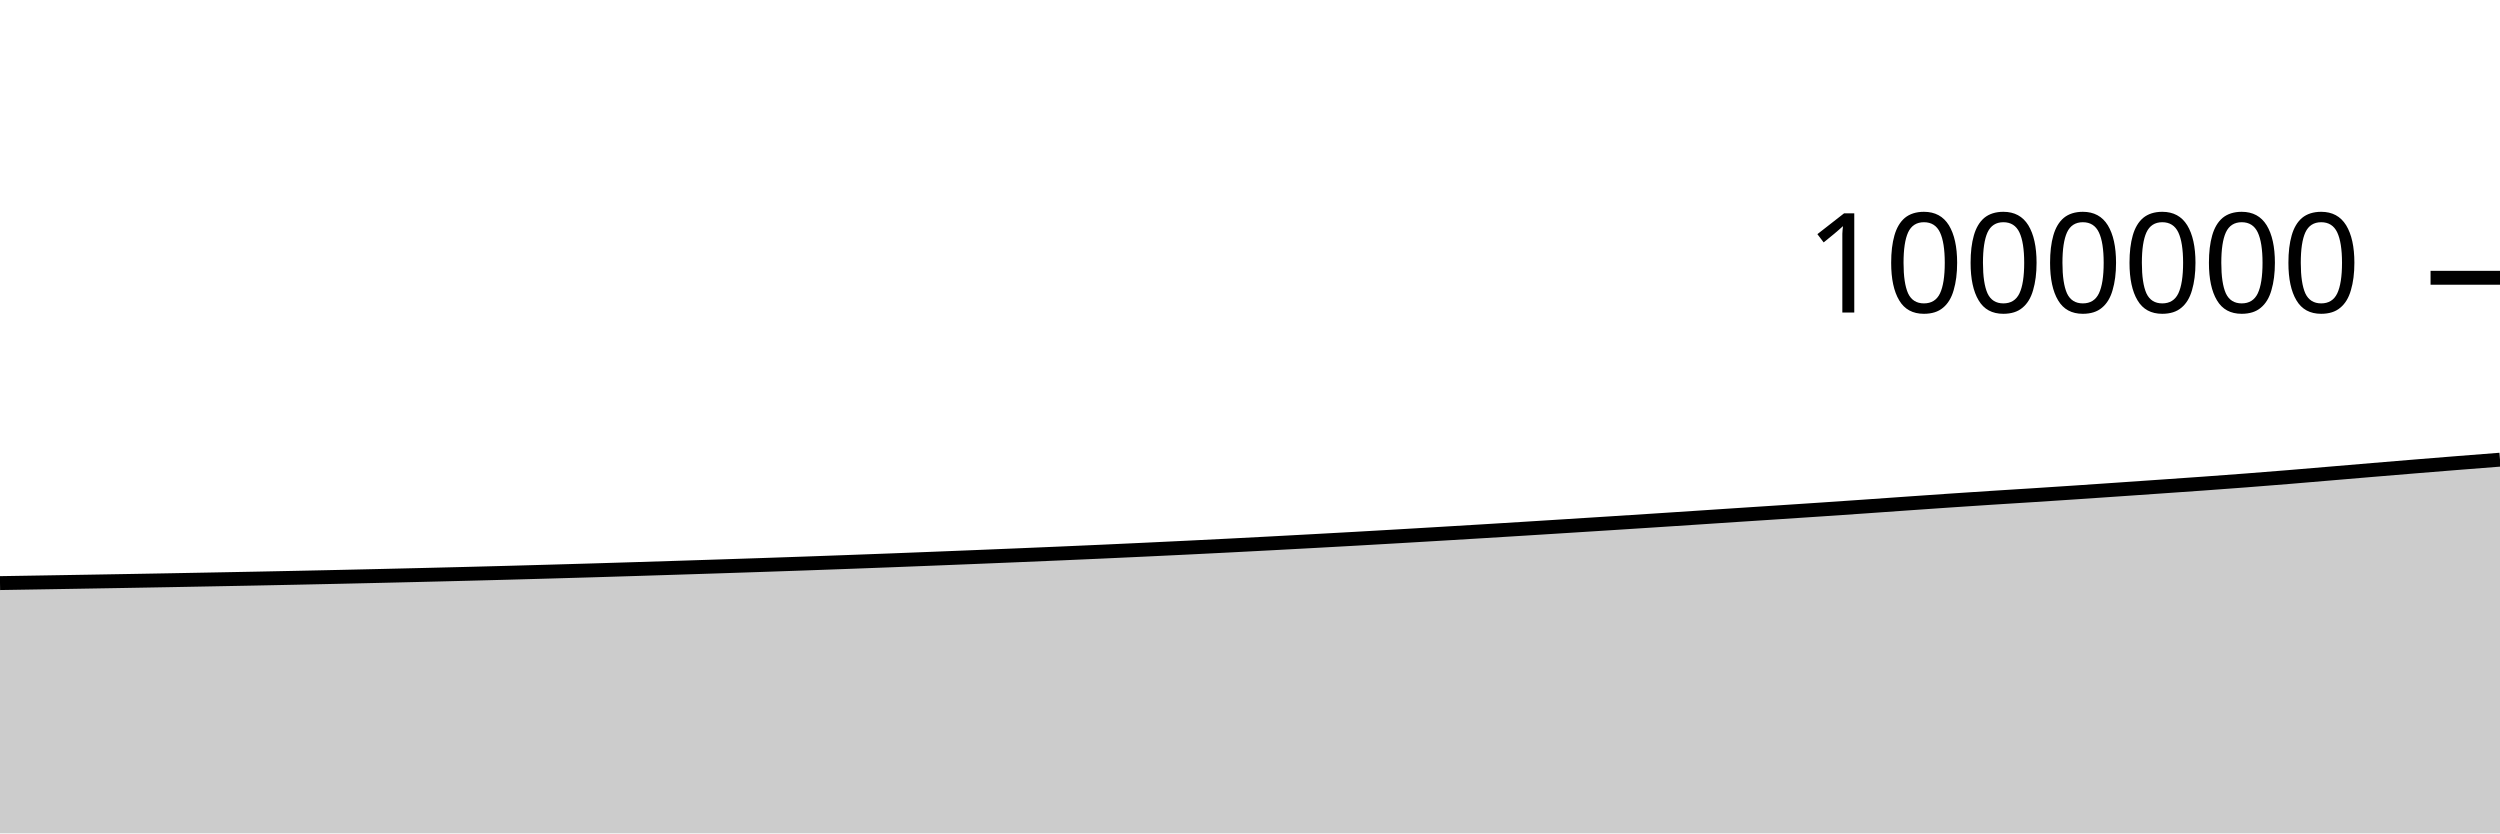
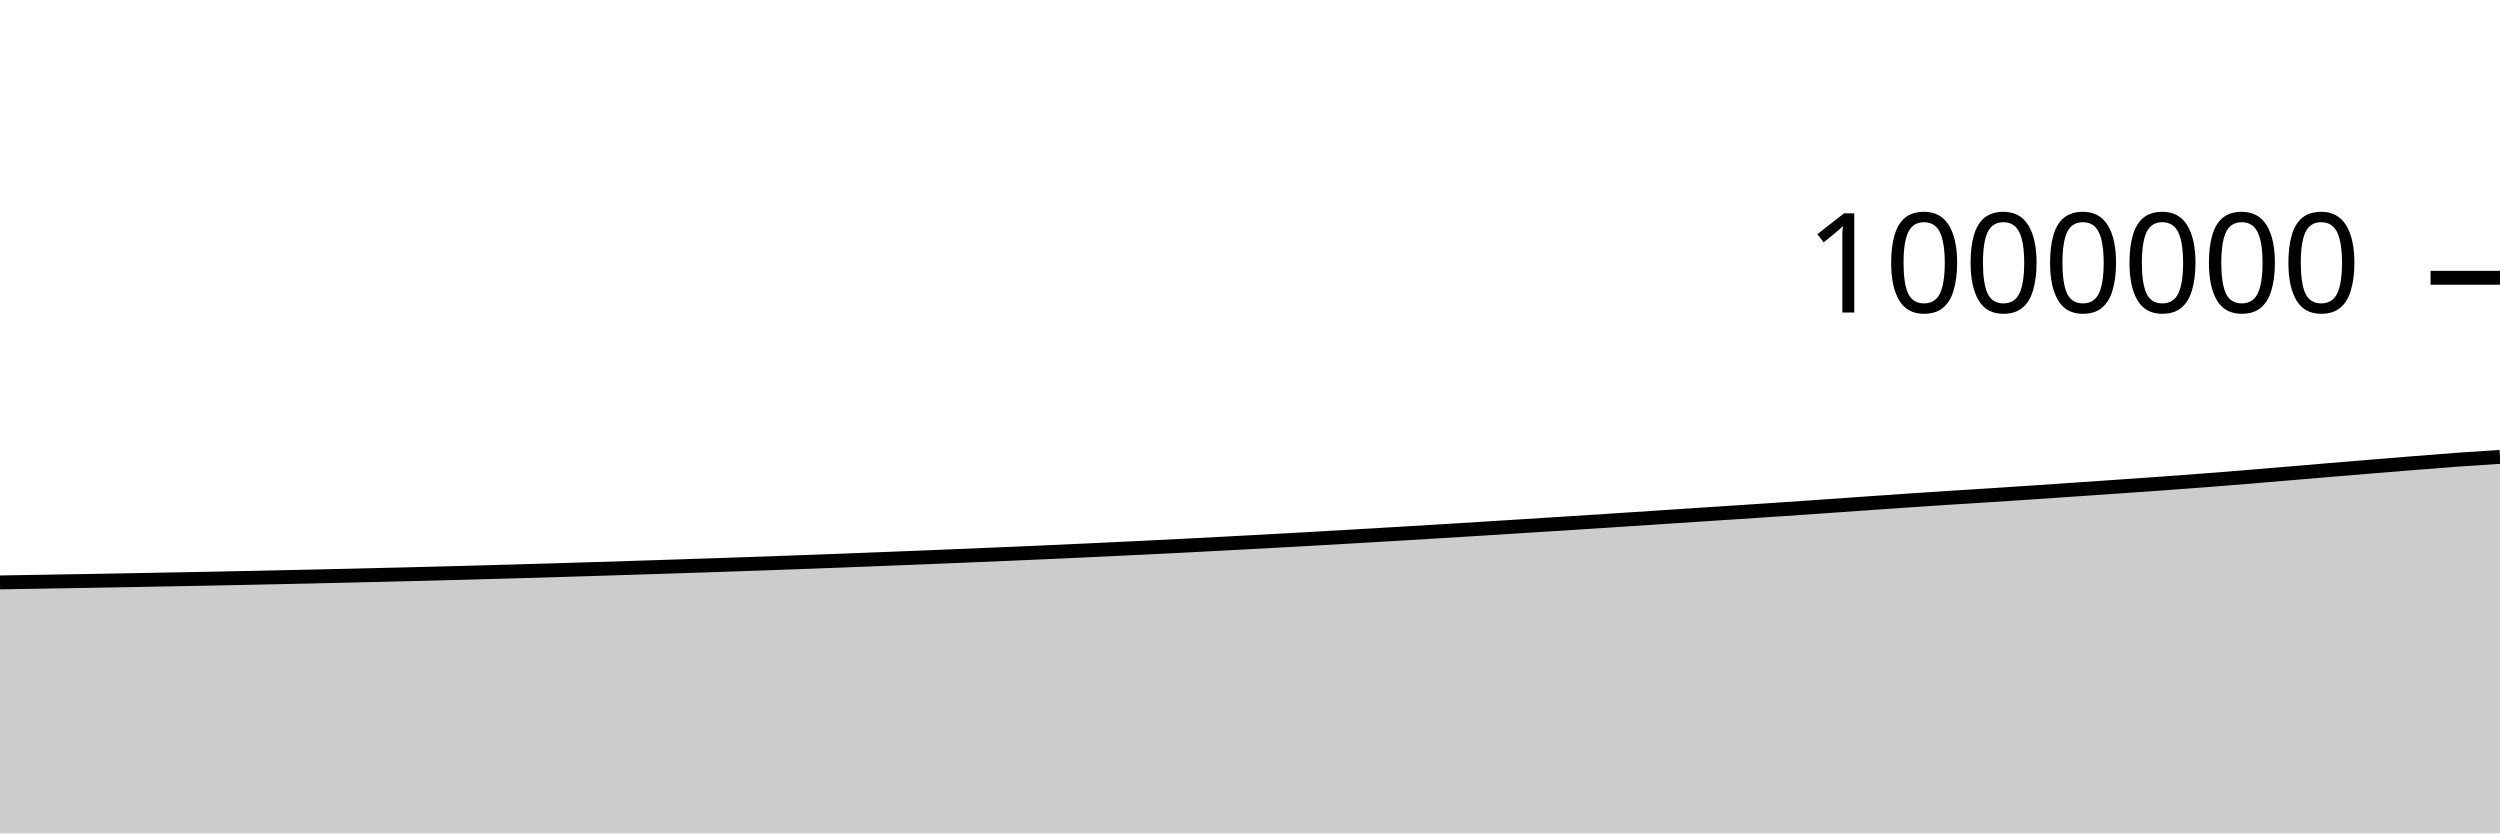
<svg xmlns="http://www.w3.org/2000/svg" viewBox="0 0 180 60">
  <g transform="translate(0,20)">
-     <path class="area" fill="rgba(0, 0, 0, 0.2)" d="M0,21.983C1.017,21.966,2.034,21.95,3.051,21.933C4.068,21.916,5.085,21.899,6.102,21.882C7.119,21.864,8.136,21.847,9.153,21.83C10.169,21.812,11.186,21.794,12.203,21.776C13.22,21.757,14.237,21.738,15.254,21.719C16.271,21.7,17.288,21.681,18.305,21.661C19.322,21.641,20.339,21.62,21.356,21.599C22.373,21.578,23.39,21.556,24.407,21.534C25.424,21.511,26.441,21.488,27.458,21.465C28.475,21.442,29.492,21.418,30.508,21.393C31.525,21.369,32.542,21.344,33.559,21.318C34.576,21.292,35.593,21.265,36.61,21.238C37.627,21.21,38.644,21.182,39.661,21.153C40.678,21.124,41.695,21.095,42.712,21.065C43.729,21.034,44.746,21.004,45.763,20.972C46.78,20.941,47.797,20.908,48.814,20.876C49.831,20.843,50.847,20.811,51.864,20.778C52.881,20.745,53.898,20.711,54.915,20.677C55.932,20.642,56.949,20.608,57.966,20.572C58.983,20.536,60,20.5,61.017,20.462C62.034,20.425,63.051,20.387,64.068,20.348C65.085,20.309,66.102,20.269,67.119,20.229C68.136,20.188,69.153,20.148,70.169,20.107C71.186,20.066,72.203,20.024,73.22,19.982C74.237,19.94,75.254,19.897,76.271,19.853C77.288,19.809,78.305,19.764,79.322,19.719C80.339,19.673,81.356,19.626,82.373,19.578C83.39,19.53,84.407,19.482,85.424,19.432C86.441,19.382,87.458,19.332,88.475,19.28C89.492,19.228,90.508,19.174,91.525,19.121C92.542,19.067,93.559,19.012,94.576,18.957C95.593,18.901,96.61,18.845,97.627,18.788C98.644,18.73,99.661,18.672,100.678,18.613C101.695,18.554,102.712,18.494,103.729,18.433C104.746,18.372,105.763,18.312,106.78,18.25C107.797,18.188,108.814,18.125,109.831,18.062C110.847,17.999,111.864,17.935,112.881,17.871C113.898,17.807,114.915,17.743,115.932,17.678C116.949,17.613,117.966,17.548,118.983,17.482C120,17.416,121.017,17.349,122.034,17.282C123.051,17.215,124.068,17.147,125.085,17.08C126.102,17.013,127.119,16.948,128.136,16.881C129.153,16.814,130.169,16.748,131.186,16.679C132.203,16.611,133.22,16.541,134.237,16.47C135.254,16.4,136.271,16.326,137.288,16.255C138.305,16.184,139.322,16.113,140.339,16.044C141.356,15.975,142.373,15.908,143.39,15.842C144.407,15.777,145.424,15.715,146.441,15.65C147.458,15.584,148.475,15.518,149.492,15.45C150.508,15.382,151.525,15.312,152.542,15.242C153.559,15.172,154.576,15.102,155.593,15.031C156.61,14.96,157.627,14.891,158.644,14.818C159.661,14.744,160.678,14.67,161.695,14.592C162.712,14.514,163.729,14.433,164.746,14.35C165.763,14.267,166.78,14.179,167.797,14.093C168.814,14.007,169.831,13.921,170.847,13.835C171.864,13.75,172.881,13.665,173.898,13.582C174.915,13.499,175.932,13.417,176.949,13.336C177.966,13.255,178.983,13.176,180,13.097L180,40C178.983,40,177.966,40,176.949,40C175.932,40,174.915,40,173.898,40C172.881,40,171.864,40,170.847,40C169.831,40,168.814,40,167.797,40C166.78,40,165.763,40,164.746,40C163.729,40,162.712,40,161.695,40C160.678,40,159.661,40,158.644,40C157.627,40,156.61,40,155.593,40C154.576,40,153.559,40,152.542,40C151.525,40,150.508,40,149.492,40C148.475,40,147.458,40,146.441,40C145.424,40,144.407,40,143.39,40C142.373,40,141.356,40,140.339,40C139.322,40,138.305,40,137.288,40C136.271,40,135.254,40,134.237,40C133.22,40,132.203,40,131.186,40C130.169,40,129.153,40,128.136,40C127.119,40,126.102,40,125.085,40C124.068,40,123.051,40,122.034,40C121.017,40,120,40,118.983,40C117.966,40,116.949,40,115.932,40C114.915,40,113.898,40,112.881,40C111.864,40,110.847,40,109.831,40C108.814,40,107.797,40,106.78,40C105.763,40,104.746,40,103.729,40C102.712,40,101.695,40,100.678,40C99.661,40,98.644,40,97.627,40C96.61,40,95.593,40,94.576,40C93.559,40,92.542,40,91.525,40C90.508,40,89.492,40,88.475,40C87.458,40,86.441,40,85.424,40C84.407,40,83.39,40,82.373,40C81.356,40,80.339,40,79.322,40C78.305,40,77.288,40,76.271,40C75.254,40,74.237,40,73.22,40C72.203,40,71.186,40,70.169,40C69.153,40,68.136,40,67.119,40C66.102,40,65.085,40,64.068,40C63.051,40,62.034,40,61.017,40C60,40,58.983,40,57.966,40C56.949,40,55.932,40,54.915,40C53.898,40,52.881,40,51.864,40C50.847,40,49.831,40,48.814,40C47.797,40,46.78,40,45.763,40C44.746,40,43.729,40,42.712,40C41.695,40,40.678,40,39.661,40C38.644,40,37.627,40,36.61,40C35.593,40,34.576,40,33.559,40C32.542,40,31.525,40,30.508,40C29.492,40,28.475,40,27.458,40C26.441,40,25.424,40,24.407,40C23.39,40,22.373,40,21.356,40C20.339,40,19.322,40,18.305,40C17.288,40,16.271,40,15.254,40C14.237,40,13.22,40,12.203,40C11.186,40,10.169,40,9.153,40C8.136,40,7.119,40,6.102,40C5.085,40,4.068,40,3.051,40C2.034,40,1.017,40,0,40Z" />
-     <path class="line" stroke="black" fill="none" d="M0,21.983C1.017,21.966,2.034,21.95,3.051,21.933C4.068,21.916,5.085,21.899,6.102,21.882C7.119,21.864,8.136,21.847,9.153,21.83C10.169,21.812,11.186,21.794,12.203,21.776C13.22,21.757,14.237,21.738,15.254,21.719C16.271,21.7,17.288,21.681,18.305,21.661C19.322,21.641,20.339,21.62,21.356,21.599C22.373,21.578,23.39,21.556,24.407,21.534C25.424,21.511,26.441,21.488,27.458,21.465C28.475,21.442,29.492,21.418,30.508,21.393C31.525,21.369,32.542,21.344,33.559,21.318C34.576,21.292,35.593,21.265,36.61,21.238C37.627,21.21,38.644,21.182,39.661,21.153C40.678,21.124,41.695,21.095,42.712,21.065C43.729,21.034,44.746,21.004,45.763,20.972C46.78,20.941,47.797,20.908,48.814,20.876C49.831,20.843,50.847,20.811,51.864,20.778C52.881,20.745,53.898,20.711,54.915,20.677C55.932,20.642,56.949,20.608,57.966,20.572C58.983,20.536,60,20.5,61.017,20.462C62.034,20.425,63.051,20.387,64.068,20.348C65.085,20.309,66.102,20.269,67.119,20.229C68.136,20.188,69.153,20.148,70.169,20.107C71.186,20.066,72.203,20.024,73.22,19.982C74.237,19.94,75.254,19.897,76.271,19.853C77.288,19.809,78.305,19.764,79.322,19.719C80.339,19.673,81.356,19.626,82.373,19.578C83.39,19.53,84.407,19.482,85.424,19.432C86.441,19.382,87.458,19.332,88.475,19.28C89.492,19.228,90.508,19.174,91.525,19.121C92.542,19.067,93.559,19.012,94.576,18.957C95.593,18.901,96.61,18.845,97.627,18.788C98.644,18.73,99.661,18.672,100.678,18.613C101.695,18.554,102.712,18.494,103.729,18.433C104.746,18.372,105.763,18.312,106.78,18.25C107.797,18.188,108.814,18.125,109.831,18.062C110.847,17.999,111.864,17.935,112.881,17.871C113.898,17.807,114.915,17.743,115.932,17.678C116.949,17.613,117.966,17.548,118.983,17.482C120,17.416,121.017,17.349,122.034,17.282C123.051,17.215,124.068,17.147,125.085,17.08C126.102,17.013,127.119,16.948,128.136,16.881C129.153,16.814,130.169,16.748,131.186,16.679C132.203,16.611,133.22,16.541,134.237,16.47C135.254,16.4,136.271,16.326,137.288,16.255C138.305,16.184,139.322,16.113,140.339,16.044C141.356,15.975,142.373,15.908,143.39,15.842C144.407,15.777,145.424,15.715,146.441,15.65C147.458,15.584,148.475,15.518,149.492,15.45C150.508,15.382,151.525,15.312,152.542,15.242C153.559,15.172,154.576,15.102,155.593,15.031C156.61,14.96,157.627,14.891,158.644,14.818C159.661,14.744,160.678,14.67,161.695,14.592C162.712,14.514,163.729,14.433,164.746,14.35C165.763,14.267,166.78,14.179,167.797,14.093C168.814,14.007,169.831,13.921,170.847,13.835C171.864,13.75,172.881,13.665,173.898,13.582C174.915,13.499,175.932,13.417,176.949,13.336C177.966,13.255,178.983,13.176,180,13.097" />
+     <path class="area" fill="rgba(0, 0, 0, 0.2)" d="M0,21.933C1.017,21.916,2.034,21.899,3.051,21.882C4.068,21.864,5.085,21.847,6.102,21.83C7.119,21.812,8.136,21.794,9.153,21.776C10.169,21.757,11.186,21.738,12.203,21.719C13.22,21.7,14.237,21.681,15.254,21.661C16.271,21.641,17.288,21.62,18.305,21.599C19.322,21.578,20.339,21.556,21.356,21.534C22.373,21.511,23.39,21.488,24.407,21.465C25.424,21.442,26.441,21.418,27.458,21.393C28.475,21.369,29.492,21.344,30.508,21.318C31.525,21.292,32.542,21.265,33.559,21.238C34.576,21.21,35.593,21.182,36.61,21.153C37.627,21.124,38.644,21.095,39.661,21.065C40.678,21.034,41.695,21.004,42.712,20.972C43.729,20.941,44.746,20.908,45.763,20.876C46.78,20.843,47.797,20.811,48.814,20.778C49.831,20.745,50.847,20.711,51.864,20.677C52.881,20.642,53.898,20.608,54.915,20.572C55.932,20.536,56.949,20.5,57.966,20.462C58.983,20.425,60,20.387,61.017,20.348C62.034,20.309,63.051,20.269,64.068,20.229C65.085,20.188,66.102,20.148,67.119,20.107C68.136,20.066,69.153,20.024,70.169,19.982C71.186,19.94,72.203,19.897,73.22,19.853C74.237,19.809,75.254,19.764,76.271,19.719C77.288,19.673,78.305,19.626,79.322,19.578C80.339,19.53,81.356,19.482,82.373,19.432C83.39,19.382,84.407,19.332,85.424,19.28C86.441,19.228,87.458,19.174,88.475,19.121C89.492,19.067,90.508,19.012,91.525,18.957C92.542,18.901,93.559,18.845,94.576,18.788C95.593,18.73,96.61,18.672,97.627,18.613C98.644,18.554,99.661,18.494,100.678,18.433C101.695,18.372,102.712,18.312,103.729,18.25C104.746,18.188,105.763,18.125,106.78,18.062C107.797,17.999,108.814,17.935,109.831,17.871C110.847,17.807,111.864,17.743,112.881,17.678C113.898,17.613,114.915,17.548,115.932,17.482C116.949,17.416,117.966,17.349,118.983,17.282C120,17.215,121.017,17.147,122.034,17.08C123.051,17.013,124.068,16.948,125.085,16.881C126.102,16.814,127.119,16.748,128.136,16.679C129.153,16.611,130.169,16.541,131.186,16.47C132.203,16.4,133.22,16.326,134.237,16.255C135.254,16.184,136.271,16.113,137.288,16.044C138.305,15.975,139.322,15.908,140.339,15.842C141.356,15.777,142.373,15.715,143.39,15.65C144.407,15.584,145.424,15.518,146.441,15.45C147.458,15.382,148.475,15.312,149.492,15.242C150.508,15.172,151.525,15.102,152.542,15.031C153.559,14.96,154.576,14.891,155.593,14.818C156.61,14.744,157.627,14.67,158.644,14.592C159.661,14.514,160.678,14.433,161.695,14.35C162.712,14.267,163.729,14.179,164.746,14.093C165.763,14.007,166.78,13.921,167.797,13.835C168.814,13.75,169.831,13.665,170.847,13.582C171.864,13.499,172.881,13.417,173.898,13.336C174.915,13.255,175.932,13.171,176.949,13.097C177.966,13.024,178.983,12.959,180,12.894L180,40C178.983,40,177.966,40,176.949,40C175.932,40,174.915,40,173.898,40C172.881,40,171.864,40,170.847,40C169.831,40,168.814,40,167.797,40C166.78,40,165.763,40,164.746,40C163.729,40,162.712,40,161.695,40C160.678,40,159.661,40,158.644,40C157.627,40,156.61,40,155.593,40C154.576,40,153.559,40,152.542,40C151.525,40,150.508,40,149.492,40C148.475,40,147.458,40,146.441,40C145.424,40,144.407,40,143.39,40C142.373,40,141.356,40,140.339,40C139.322,40,138.305,40,137.288,40C136.271,40,135.254,40,134.237,40C133.22,40,132.203,40,131.186,40C130.169,40,129.153,40,128.136,40C127.119,40,126.102,40,125.085,40C124.068,40,123.051,40,122.034,40C121.017,40,120,40,118.983,40C117.966,40,116.949,40,115.932,40C114.915,40,113.898,40,112.881,40C111.864,40,110.847,40,109.831,40C108.814,40,107.797,40,106.78,40C105.763,40,104.746,40,103.729,40C102.712,40,101.695,40,100.678,40C99.661,40,98.644,40,97.627,40C96.61,40,95.593,40,94.576,40C93.559,40,92.542,40,91.525,40C90.508,40,89.492,40,88.475,40C87.458,40,86.441,40,85.424,40C84.407,40,83.39,40,82.373,40C81.356,40,80.339,40,79.322,40C78.305,40,77.288,40,76.271,40C75.254,40,74.237,40,73.22,40C72.203,40,71.186,40,70.169,40C69.153,40,68.136,40,67.119,40C66.102,40,65.085,40,64.068,40C63.051,40,62.034,40,61.017,40C60,40,58.983,40,57.966,40C56.949,40,55.932,40,54.915,40C53.898,40,52.881,40,51.864,40C50.847,40,49.831,40,48.814,40C47.797,40,46.78,40,45.763,40C44.746,40,43.729,40,42.712,40C41.695,40,40.678,40,39.661,40C38.644,40,37.627,40,36.61,40C35.593,40,34.576,40,33.559,40C32.542,40,31.525,40,30.508,40C29.492,40,28.475,40,27.458,40C26.441,40,25.424,40,24.407,40C23.39,40,22.373,40,21.356,40C20.339,40,19.322,40,18.305,40C17.288,40,16.271,40,15.254,40C14.237,40,13.22,40,12.203,40C11.186,40,10.169,40,9.153,40C8.136,40,7.119,40,6.102,40C5.085,40,4.068,40,3.051,40C2.034,40,1.017,40,0,40Z" />
+     <path class="line" stroke="black" fill="none" d="M0,21.933C1.017,21.916,2.034,21.899,3.051,21.882C4.068,21.864,5.085,21.847,6.102,21.83C7.119,21.812,8.136,21.794,9.153,21.776C10.169,21.757,11.186,21.738,12.203,21.719C13.22,21.7,14.237,21.681,15.254,21.661C16.271,21.641,17.288,21.62,18.305,21.599C19.322,21.578,20.339,21.556,21.356,21.534C22.373,21.511,23.39,21.488,24.407,21.465C25.424,21.442,26.441,21.418,27.458,21.393C28.475,21.369,29.492,21.344,30.508,21.318C31.525,21.292,32.542,21.265,33.559,21.238C34.576,21.21,35.593,21.182,36.61,21.153C37.627,21.124,38.644,21.095,39.661,21.065C40.678,21.034,41.695,21.004,42.712,20.972C43.729,20.941,44.746,20.908,45.763,20.876C46.78,20.843,47.797,20.811,48.814,20.778C49.831,20.745,50.847,20.711,51.864,20.677C52.881,20.642,53.898,20.608,54.915,20.572C55.932,20.536,56.949,20.5,57.966,20.462C58.983,20.425,60,20.387,61.017,20.348C62.034,20.309,63.051,20.269,64.068,20.229C65.085,20.188,66.102,20.148,67.119,20.107C68.136,20.066,69.153,20.024,70.169,19.982C71.186,19.94,72.203,19.897,73.22,19.853C74.237,19.809,75.254,19.764,76.271,19.719C77.288,19.673,78.305,19.626,79.322,19.578C80.339,19.53,81.356,19.482,82.373,19.432C83.39,19.382,84.407,19.332,85.424,19.28C86.441,19.228,87.458,19.174,88.475,19.121C89.492,19.067,90.508,19.012,91.525,18.957C92.542,18.901,93.559,18.845,94.576,18.788C95.593,18.73,96.61,18.672,97.627,18.613C98.644,18.554,99.661,18.494,100.678,18.433C101.695,18.372,102.712,18.312,103.729,18.25C104.746,18.188,105.763,18.125,106.78,18.062C107.797,17.999,108.814,17.935,109.831,17.871C110.847,17.807,111.864,17.743,112.881,17.678C113.898,17.613,114.915,17.548,115.932,17.482C116.949,17.416,117.966,17.349,118.983,17.282C120,17.215,121.017,17.147,122.034,17.08C123.051,17.013,124.068,16.948,125.085,16.881C126.102,16.814,127.119,16.748,128.136,16.679C129.153,16.611,130.169,16.541,131.186,16.47C132.203,16.4,133.22,16.326,134.237,16.255C135.254,16.184,136.271,16.113,137.288,16.044C138.305,15.975,139.322,15.908,140.339,15.842C141.356,15.777,142.373,15.715,143.39,15.65C144.407,15.584,145.424,15.518,146.441,15.45C147.458,15.382,148.475,15.312,149.492,15.242C150.508,15.172,151.525,15.102,152.542,15.031C153.559,14.96,154.576,14.891,155.593,14.818C156.61,14.744,157.627,14.67,158.644,14.592C159.661,14.514,160.678,14.433,161.695,14.35C162.712,14.267,163.729,14.179,164.746,14.093C165.763,14.007,166.78,13.921,167.797,13.835C168.814,13.75,169.831,13.665,170.847,13.582C171.864,13.499,172.881,13.417,173.898,13.336C174.915,13.255,175.932,13.171,176.949,13.097C177.966,13.024,178.983,12.959,180,12.894" />
    <path class="axis-ceiling" stroke-width="1" stroke="black" fill="none" d="M175,0L180,0" />
    <text class="axis-ceiling-label" font-family="sans-serif" text-anchor="end" font-size="10px" x="170" y="2.5">1000000</text>
  </g>
</svg>
